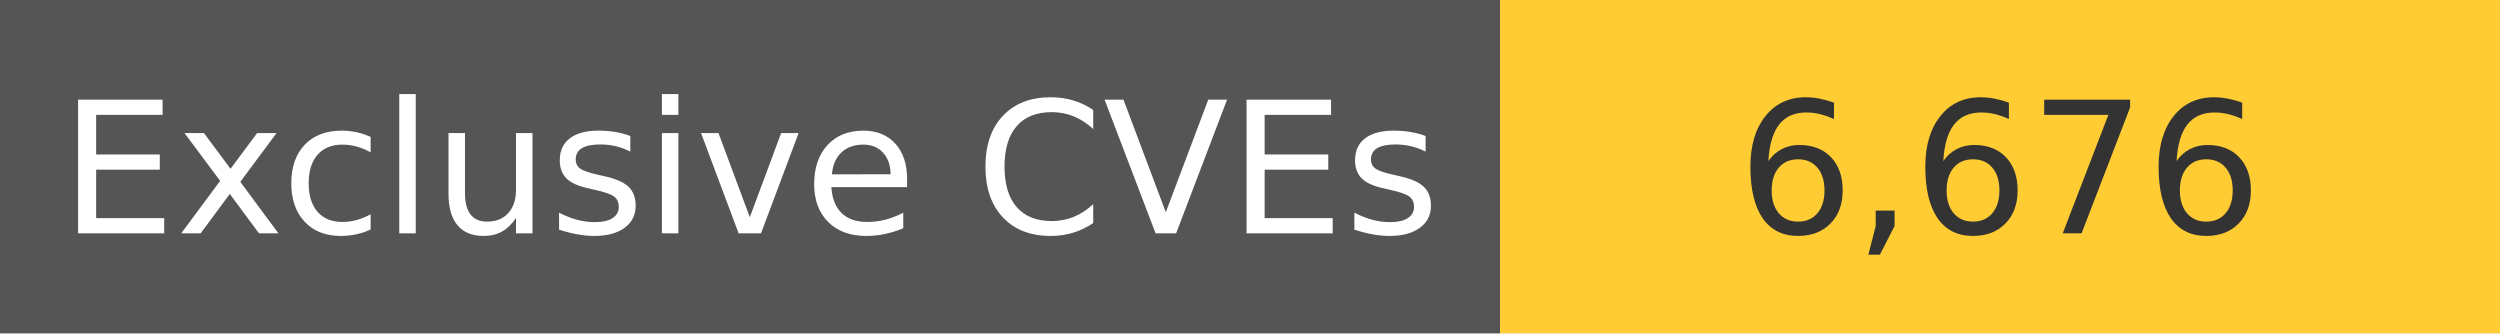
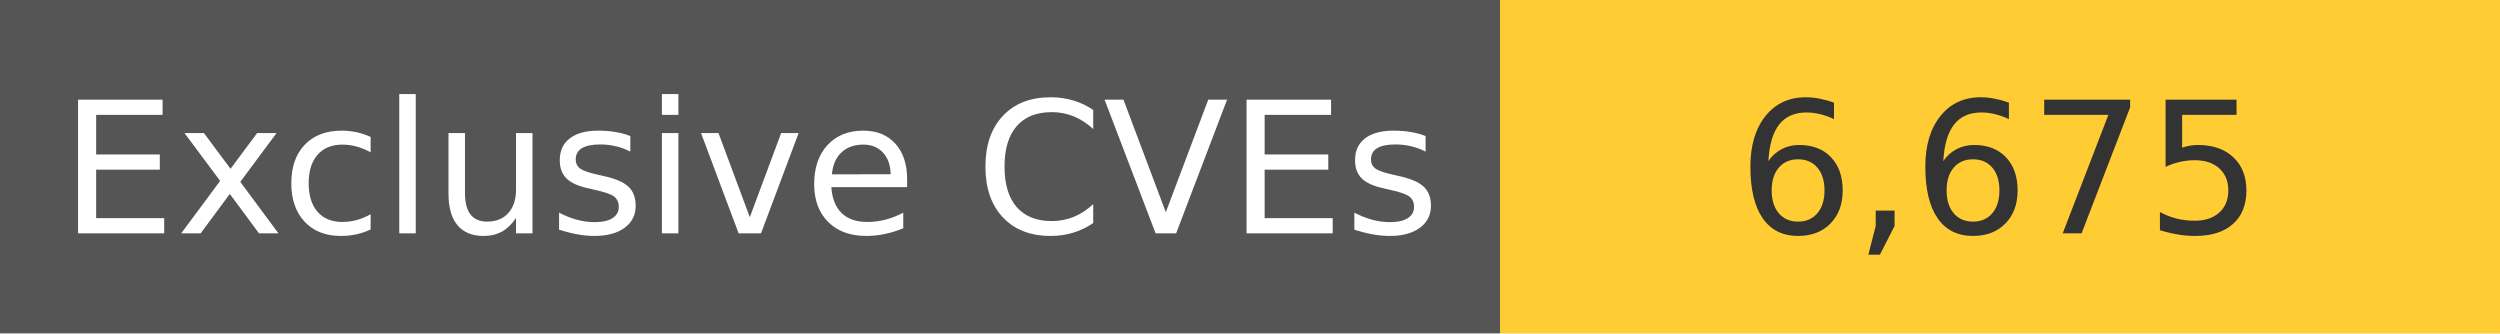
<svg xmlns="http://www.w3.org/2000/svg" width="150" height="20" role="img">
  <linearGradient id="s" x2="0" y2="100%">
    <stop offset="0" stop-color="#bbb" stop-opacity=".1" />
    <stop offset="1" stop-opacity=".1" />
  </linearGradient>
  <g>
    <rect width="90" height="20" fill="#555" />
    <rect x="90" width="267" height="20" fill="#ffcc33" />
  </g>
  <g fill="#fff" text-anchor="middle" font-family="Verdana,Geneva,DejaVu Sans,sans-serif" text-rendering="geometricPrecision" font-size="110">
    <text x="450" y="140" transform="scale(.1)" fill="#fff">
            Exclusive CVEs
        </text>
    <text x="1200" y="140" transform="scale(.1)" fill="#333">
-             6,676
+             6,675
        </text>
  </g>
</svg>
